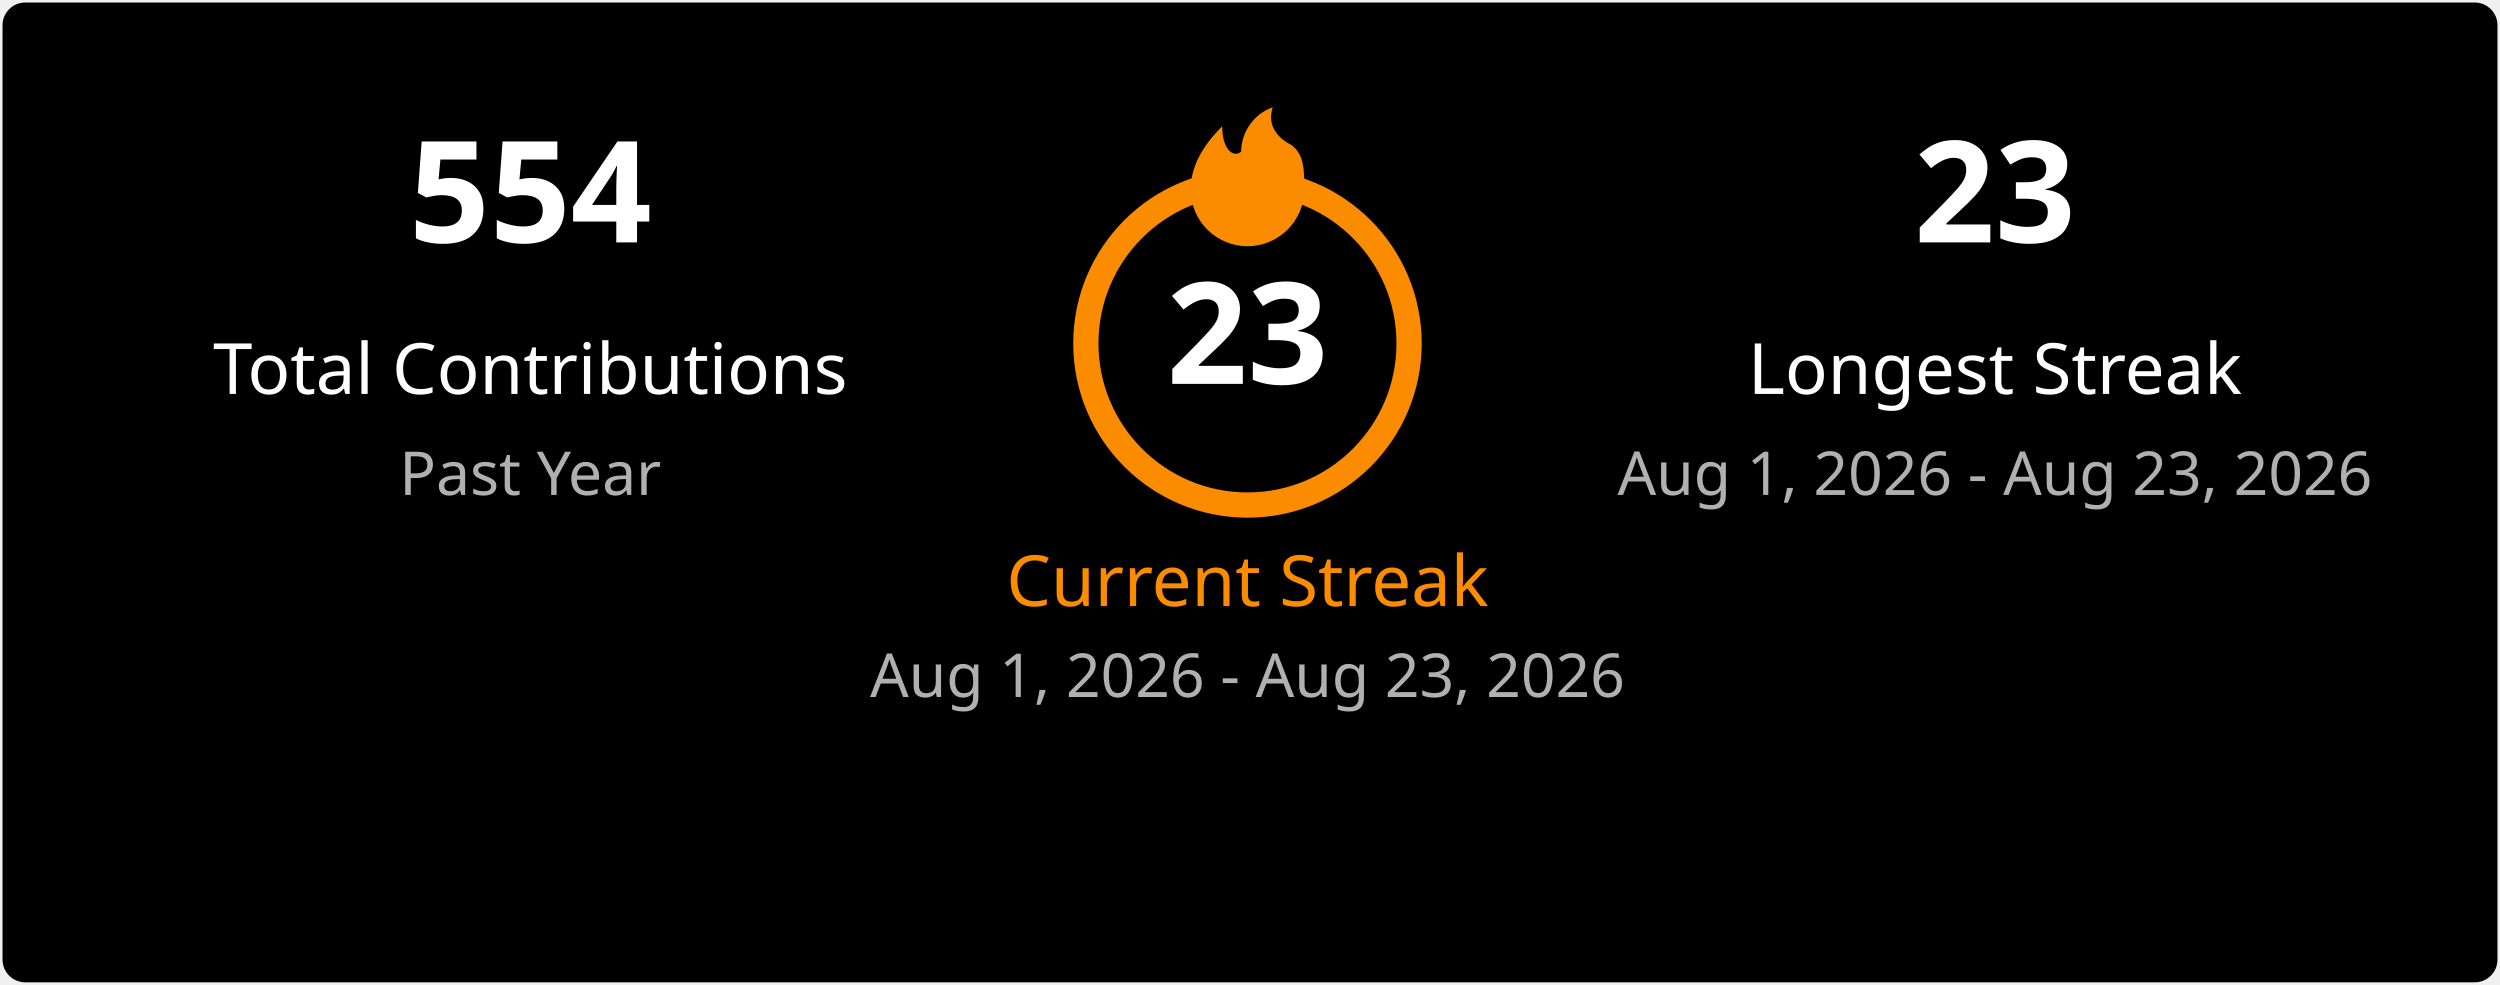
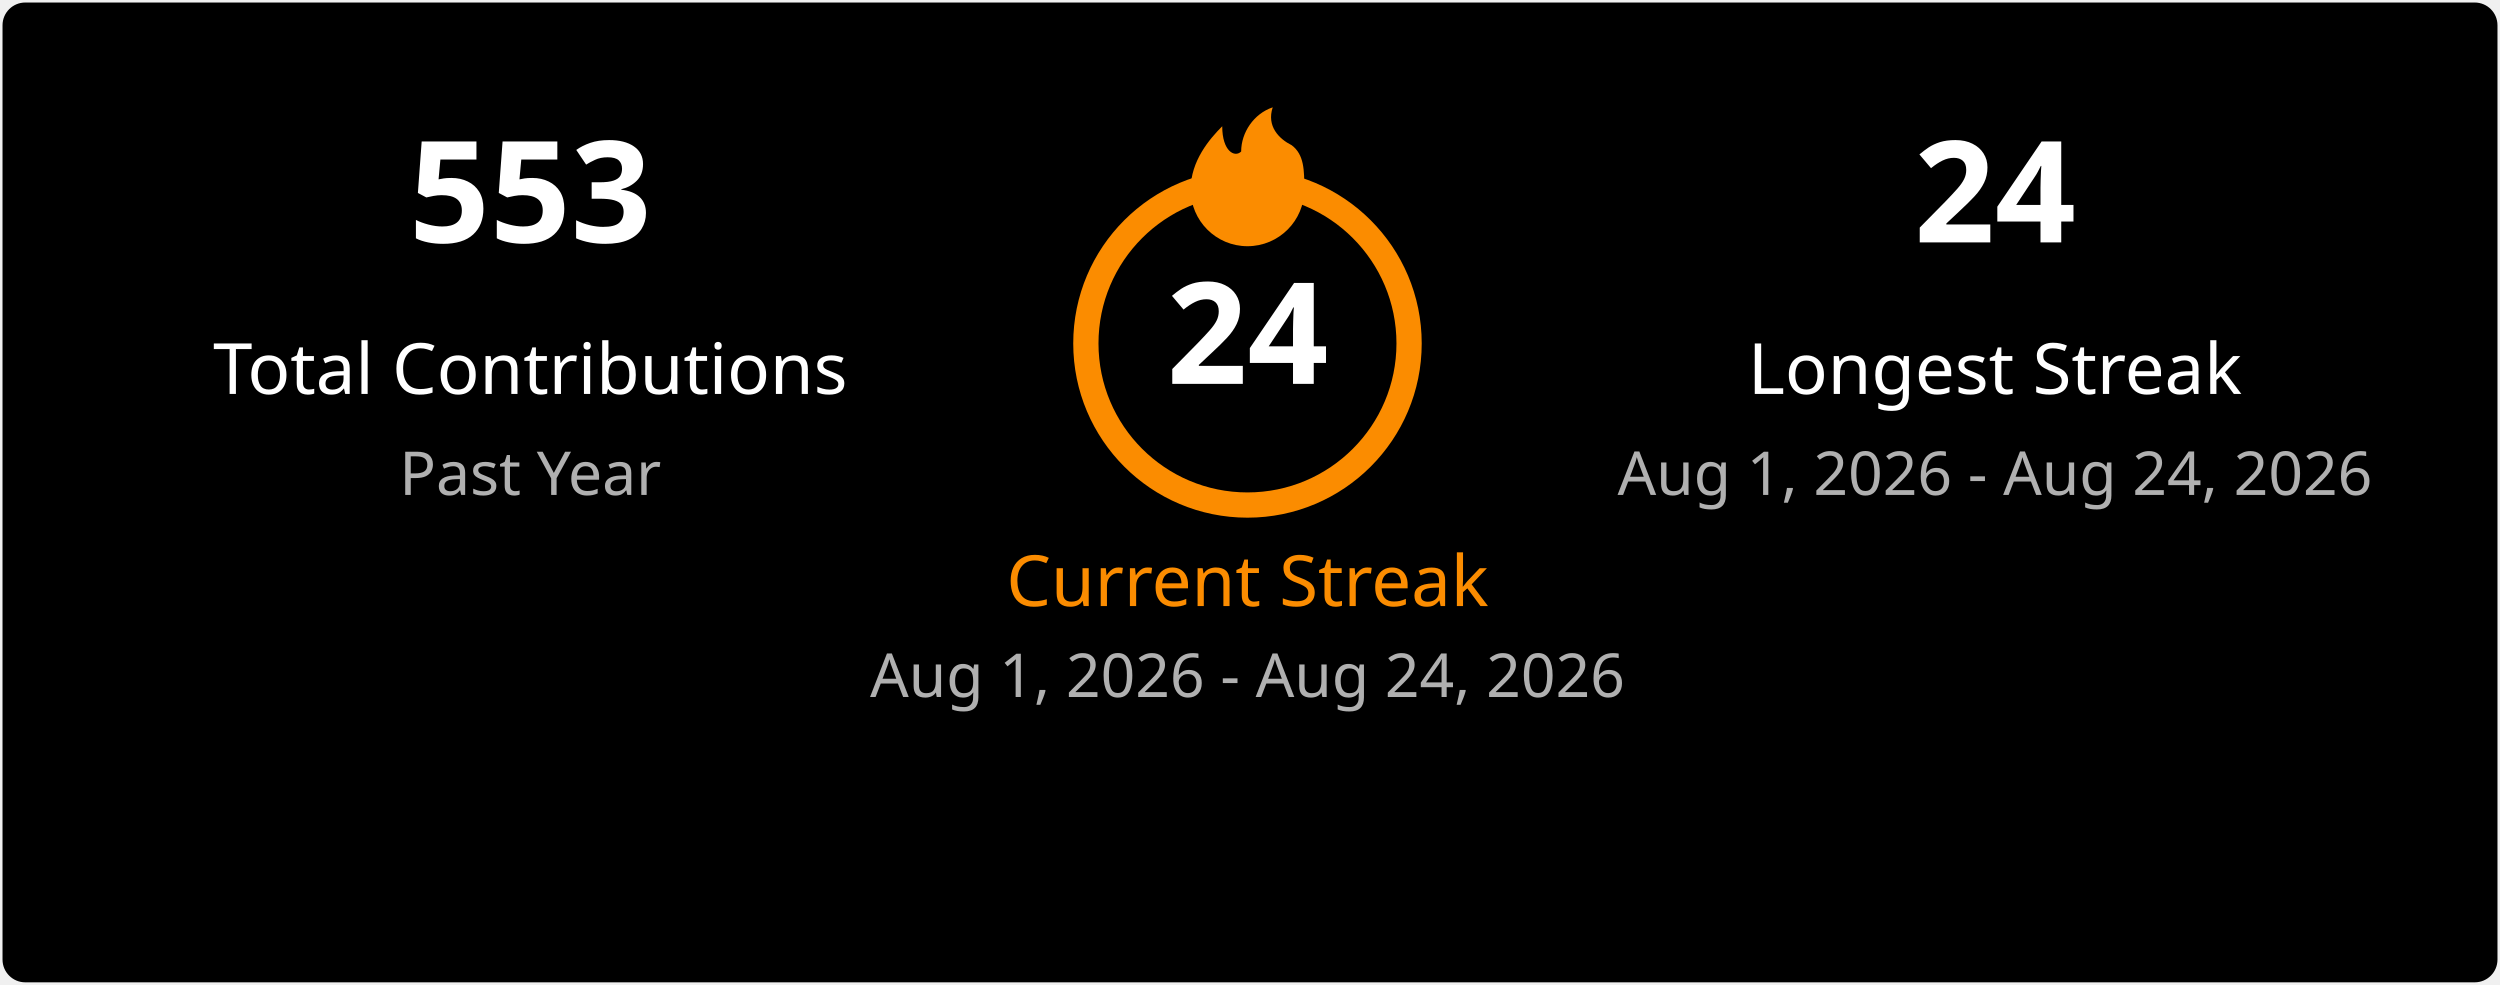
<svg xmlns="http://www.w3.org/2000/svg" width="495" height="195" viewBox="0 0 495 195" fill="none">
  <style>
    .title { font: 600 18px 'Segoe UI', Ubuntu, Sans-Serif; fill: #ffffff; }
    .stat-number { font: 700 28px 'Segoe UI', Ubuntu, Sans-Serif; }
    .stat-label { font: 400 14px 'Segoe UI', Ubuntu, Sans-Serif; }
    .date-range { font: 400 12px 'Segoe UI', Ubuntu, Sans-Serif; fill: #b0b0b0; }
    .fire { fill: #fb8c00; }
  </style>
  <rect x="0.5" y="0.5" rx="4.5" width="494" height="194" fill="#000000" stroke-opacity="0" />
  <g transform="translate(50, 48)">
-     <text class="stat-number" fill="#ffffff" text-anchor="middle" x="55">554</text>
+     <text class="stat-number" fill="#ffffff" text-anchor="middle" x="55">553</text>
    <text class="stat-label" fill="#ffffff" text-anchor="middle" x="55" y="30">Total Contributions</text>
    <text class="date-range" text-anchor="middle" x="55" y="50">Past Year</text>
  </g>
  <g transform="translate(197, 20)">
    <circle cx="50" cy="48" r="32" fill="none" stroke="#fb8c00" stroke-width="5" />
    <svg x="35" y="0" width="30" height="30" viewBox="0 0 24 24">
      <path class="fire" d="M12 23C7.029 23 3 18.971 3 14C3 9.5 6 6 8 4C8 8 10 9 11 8C11 5 13 2 16 1C15 4 17 6 19 7C21 8.5 21 11 21 14C21 18.971 16.971 23 12 23Z" />
    </svg>
-     <text class="stat-number" fill="#ffffff" text-anchor="middle" x="50" y="56">23</text>
+     <text class="stat-number" fill="#ffffff" text-anchor="middle" x="50" y="56">24</text>
    <text class="stat-label" fill="#fb8c00" text-anchor="middle" x="50" y="100">Current Streak</text>
-     <text class="date-range" text-anchor="middle" x="50" y="118">Aug 1, 2026 - Aug 23, 2026</text>
+     <text class="date-range" text-anchor="middle" x="50" y="118">Aug 1, 2026 - Aug 24, 2026</text>
  </g>
  <g transform="translate(340, 48)">
-     <text class="stat-number" fill="#ffffff" text-anchor="middle" x="55">23</text>
+     <text class="stat-number" fill="#ffffff" text-anchor="middle" x="55">24</text>
    <text class="stat-label" fill="#ffffff" text-anchor="middle" x="55" y="30">Longest Streak</text>
-     <text class="date-range" text-anchor="middle" x="55" y="50">Aug 1, 2026 - Aug 23, 2026</text>
+     <text class="date-range" text-anchor="middle" x="55" y="50">Aug 1, 2026 - Aug 24, 2026</text>
  </g>
</svg>
